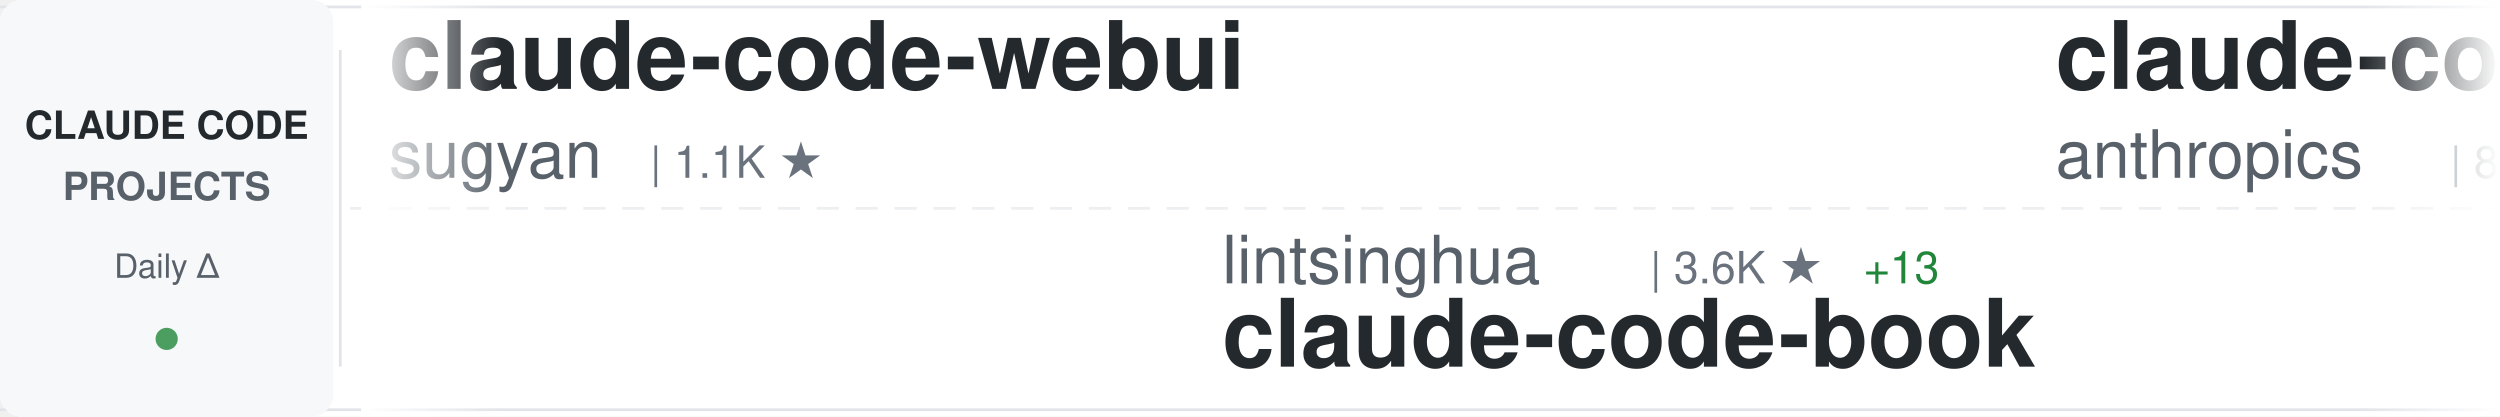
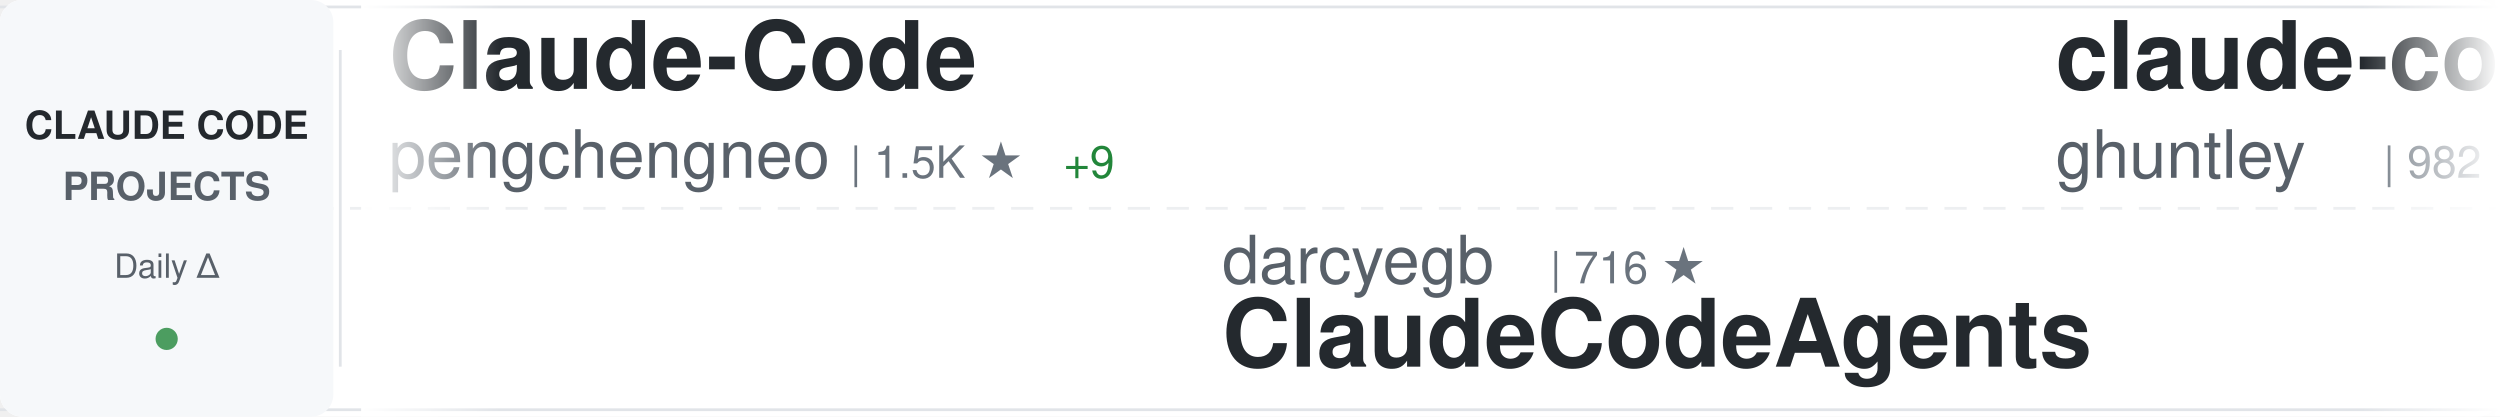
<svg xmlns="http://www.w3.org/2000/svg" width="900" height="150">
  <defs>
    <linearGradient id="awesomeLeftFade" x1="0%" y1="0%" x2="100%" y2="0%">
      <stop offset="0%" style="stop-color:#ffffff;stop-opacity:1" />
      <stop offset="100%" style="stop-color:#ffffff;stop-opacity:0" />
    </linearGradient>
    <linearGradient id="awesomeRightFade" x1="0%" y1="0%" x2="100%" y2="0%">
      <stop offset="0%" style="stop-color:#ffffff;stop-opacity:0" />
      <stop offset="100%" style="stop-color:#ffffff;stop-opacity:1" />
    </linearGradient>
  </defs>
  <rect width="900" height="150" fill="#ffffff" rx="8" />
  <rect x="0" y="2" width="900" height="1" fill="#e1e4e8" />
  <rect x="0" y="147" width="900" height="1" fill="#e1e4e8" />
  <line x1="0" y1="75" x2="900" y2="75" stroke="#e1e4e8" stroke-width="1" stroke-dasharray="8 6" opacity="0.6" />
  <rect x="0" y="0" width="120" height="150" fill="#f6f8fa" rx="8" />
  <text x="60" y="50" font-family="-apple-system, BlinkMacSystemFont, 'Segoe UI', Helvetica, Arial, sans-serif" font-size="14" font-weight="600" fill="#24292e" text-anchor="middle">CLAUDE CODE</text>
  <text x="60" y="72" font-family="-apple-system, BlinkMacSystemFont, 'Segoe UI', Helvetica, Arial, sans-serif" font-size="14" font-weight="600" fill="#586069" text-anchor="middle">PROJECTS</text>
  <text x="60" y="100" font-family="-apple-system, BlinkMacSystemFont, 'Segoe UI', Helvetica, Arial, sans-serif" font-size="12" font-weight="500" fill="#586069" text-anchor="middle">Daily Δ</text>
  <circle cx="60" cy="122" r="4" fill="#22863a" opacity="0.8" />
  <rect x="122" y="18" width="1" height="114" fill="#e1e4e8" />
  <clipPath id="awesomeTickerClip">
    <rect x="130" y="0" width="770" height="150" />
  </clipPath>
  <g clip-path="url(#awesomeTickerClip)">
    <g id="awesomeTickerItems">
      <animateTransform attributeName="transform" attributeType="XML" type="translate" from="0 0" to="-3000 0" dur="54s" repeatCount="indefinite" />
      <g transform="translate(0, 0)">
-         <text x="140" y="32" font-family="-apple-system, BlinkMacSystemFont, 'Segoe UI', Helvetica, Arial, sans-serif" font-size="34" font-weight="600" fill="#24292e">claude-code-webui</text>
-         <text x="140" y="64" font-family="-apple-system, BlinkMacSystemFont, 'Segoe UI', Helvetica, Arial, sans-serif" font-size="24" font-weight="400" fill="#586069">sugyan</text>
-         <text x="234" y="64" font-family="-apple-system, BlinkMacSystemFont, 'Segoe UI', Helvetica, Arial, sans-serif" font-size="16" font-weight="500" fill="#6a737d">| 1.1K ★</text>
+         <text x="140" y="32" font-family="-apple-system, BlinkMacSystemFont, 'Segoe UI', Helvetica, Arial, sans-serif" font-size="34" font-weight="600" fill="#24292e">Claude-Code</text>
+         <text x="140" y="64" font-family="-apple-system, BlinkMacSystemFont, 'Segoe UI', Helvetica, Arial, sans-serif" font-size="24" font-weight="400" fill="#586069">pengchengneo</text>
+         <text x="306" y="64" font-family="-apple-system, BlinkMacSystemFont, 'Segoe UI', Helvetica, Arial, sans-serif" font-size="16" font-weight="500" fill="#6a737d">| 1.5K ★</text>
+         <text x="383" y="64" font-family="-apple-system, BlinkMacSystemFont, 'Segoe UI', Helvetica, Arial, sans-serif" font-size="16" font-weight="500" fill="#22863a"> +9</text>
      </g>
      <g transform="translate(300, 0)">
+         <text x="140" y="102" font-family="-apple-system, BlinkMacSystemFont, 'Segoe UI', Helvetica, Arial, sans-serif" font-size="24" font-weight="400" fill="#586069">darcyegb</text>
+         <text x="258" y="102" font-family="-apple-system, BlinkMacSystemFont, 'Segoe UI', Helvetica, Arial, sans-serif" font-size="16" font-weight="500" fill="#6a737d">| 716 ★</text>
+         <text x="140" y="132" font-family="-apple-system, BlinkMacSystemFont, 'Segoe UI', Helvetica, Arial, sans-serif" font-size="34" font-weight="600" fill="#24292e">ClaudeCodeAgents</text>
+       </g>
+       <g transform="translate(600, 0)">
+         <text x="140" y="32" font-family="-apple-system, BlinkMacSystemFont, 'Segoe UI', Helvetica, Arial, sans-serif" font-size="34" font-weight="600" fill="#24292e">claude-code-source-code-...</text>
+         <text x="140" y="64" font-family="-apple-system, BlinkMacSystemFont, 'Segoe UI', Helvetica, Arial, sans-serif" font-size="24" font-weight="400" fill="#586069">ghuntley</text>
+         <text x="258" y="64" font-family="-apple-system, BlinkMacSystemFont, 'Segoe UI', Helvetica, Arial, sans-serif" font-size="16" font-weight="500" fill="#6a737d">| 982 ★</text>
+       </g>
+       <g transform="translate(900, 0)">
+         <text x="140" y="102" font-family="-apple-system, BlinkMacSystemFont, 'Segoe UI', Helvetica, Arial, sans-serif" font-size="24" font-weight="400" fill="#586069">AprilNEA</text>
+         <text x="258" y="102" font-family="-apple-system, BlinkMacSystemFont, 'Segoe UI', Helvetica, Arial, sans-serif" font-size="16" font-weight="500" fill="#6a737d">| 385 ★</text>
+         <text x="140" y="132" font-family="-apple-system, BlinkMacSystemFont, 'Segoe UI', Helvetica, Arial, sans-serif" font-size="34" font-weight="600" fill="#24292e">claude-code-source</text>
+       </g>
+       <g transform="translate(1200, 0)">
+         <text x="140" y="32" font-family="-apple-system, BlinkMacSystemFont, 'Segoe UI', Helvetica, Arial, sans-serif" font-size="34" font-weight="600" fill="#24292e">claude-code-rust</text>
+         <text x="140" y="64" font-family="-apple-system, BlinkMacSystemFont, 'Segoe UI', Helvetica, Arial, sans-serif" font-size="24" font-weight="400" fill="#586069">lorryjovens-hub</text>
+         <text x="342" y="64" font-family="-apple-system, BlinkMacSystemFont, 'Segoe UI', Helvetica, Arial, sans-serif" font-size="16" font-weight="500" fill="#6a737d">| 1.6K ★</text>
+         <text x="419" y="64" font-family="-apple-system, BlinkMacSystemFont, 'Segoe UI', Helvetica, Arial, sans-serif" font-size="16" font-weight="500" fill="#22863a"> +1</text>
+       </g>
+       <g transform="translate(1500, 0)">
+         <text x="140" y="102" font-family="-apple-system, BlinkMacSystemFont, 'Segoe UI', Helvetica, Arial, sans-serif" font-size="24" font-weight="400" fill="#586069">xorespesp</text>
+         <text x="270" y="102" font-family="-apple-system, BlinkMacSystemFont, 'Segoe UI', Helvetica, Arial, sans-serif" font-size="16" font-weight="500" fill="#6a737d">| 225 ★</text>
+         <text x="140" y="132" font-family="-apple-system, BlinkMacSystemFont, 'Segoe UI', Helvetica, Arial, sans-serif" font-size="34" font-weight="600" fill="#24292e">claude-code</text>
+       </g>
+       <g transform="translate(1800, 0)">
+         <text x="140" y="32" font-family="-apple-system, BlinkMacSystemFont, 'Segoe UI', Helvetica, Arial, sans-serif" font-size="34" font-weight="600" fill="#24292e">claude-code-local</text>
+         <text x="140" y="64" font-family="-apple-system, BlinkMacSystemFont, 'Segoe UI', Helvetica, Arial, sans-serif" font-size="24" font-weight="400" fill="#586069">nicedreamzapp</text>
+         <text x="318" y="64" font-family="-apple-system, BlinkMacSystemFont, 'Segoe UI', Helvetica, Arial, sans-serif" font-size="16" font-weight="500" fill="#6a737d">| 2.7K ★</text>
+         <text x="395" y="64" font-family="-apple-system, BlinkMacSystemFont, 'Segoe UI', Helvetica, Arial, sans-serif" font-size="16" font-weight="500" fill="#22863a"> +4</text>
+       </g>
+       <g transform="translate(2100, 0)">
        <text x="140" y="102" font-family="-apple-system, BlinkMacSystemFont, 'Segoe UI', Helvetica, Arial, sans-serif" font-size="24" font-weight="400" fill="#586069">lintsinghua</text>
        <text x="294" y="102" font-family="-apple-system, BlinkMacSystemFont, 'Segoe UI', Helvetica, Arial, sans-serif" font-size="16" font-weight="500" fill="#6a737d">| 3.6K ★</text>
-         <text x="371" y="102" font-family="-apple-system, BlinkMacSystemFont, 'Segoe UI', Helvetica, Arial, sans-serif" font-size="16" font-weight="500" fill="#22863a"> +13</text>
+         <text x="371" y="102" font-family="-apple-system, BlinkMacSystemFont, 'Segoe UI', Helvetica, Arial, sans-serif" font-size="16" font-weight="500" fill="#22863a"> +14</text>
        <text x="140" y="132" font-family="-apple-system, BlinkMacSystemFont, 'Segoe UI', Helvetica, Arial, sans-serif" font-size="34" font-weight="600" fill="#24292e">claude-code-book</text>
      </g>
-       <g transform="translate(600, 0)">
-         <text x="140" y="32" font-family="-apple-system, BlinkMacSystemFont, 'Segoe UI', Helvetica, Arial, sans-serif" font-size="34" font-weight="600" fill="#24292e">claude-code-base-action</text>
-         <text x="140" y="64" font-family="-apple-system, BlinkMacSystemFont, 'Segoe UI', Helvetica, Arial, sans-serif" font-size="24" font-weight="400" fill="#586069">anthropics</text>
-         <text x="282" y="64" font-family="-apple-system, BlinkMacSystemFont, 'Segoe UI', Helvetica, Arial, sans-serif" font-size="16" font-weight="500" fill="#6a737d">| 868 ★</text>
-         <text x="350" y="64" font-family="-apple-system, BlinkMacSystemFont, 'Segoe UI', Helvetica, Arial, sans-serif" font-size="16" font-weight="500" fill="#22863a"> +2</text>
-       </g>
-       <g transform="translate(900, 0)">
-         <text x="140" y="102" font-family="-apple-system, BlinkMacSystemFont, 'Segoe UI', Helvetica, Arial, sans-serif" font-size="24" font-weight="400" fill="#586069">chauncygu</text>
-         <text x="270" y="102" font-family="-apple-system, BlinkMacSystemFont, 'Segoe UI', Helvetica, Arial, sans-serif" font-size="16" font-weight="500" fill="#6a737d">| 2.6K ★</text>
-         <text x="347" y="102" font-family="-apple-system, BlinkMacSystemFont, 'Segoe UI', Helvetica, Arial, sans-serif" font-size="16" font-weight="500" fill="#22863a"> +4</text>
-         <text x="140" y="132" font-family="-apple-system, BlinkMacSystemFont, 'Segoe UI', Helvetica, Arial, sans-serif" font-size="34" font-weight="600" fill="#24292e">collection-claude-code-s...</text>
-       </g>
-       <g transform="translate(1200, 0)">
-         <text x="140" y="32" font-family="-apple-system, BlinkMacSystemFont, 'Segoe UI', Helvetica, Arial, sans-serif" font-size="34" font-weight="600" fill="#24292e">how-claude-code-works</text>
-         <text x="140" y="64" font-family="-apple-system, BlinkMacSystemFont, 'Segoe UI', Helvetica, Arial, sans-serif" font-size="24" font-weight="400" fill="#586069">Windy3f3f3f3f</text>
-         <text x="318" y="64" font-family="-apple-system, BlinkMacSystemFont, 'Segoe UI', Helvetica, Arial, sans-serif" font-size="16" font-weight="500" fill="#6a737d">| 2.6K ★</text>
-         <text x="395" y="64" font-family="-apple-system, BlinkMacSystemFont, 'Segoe UI', Helvetica, Arial, sans-serif" font-size="16" font-weight="500" fill="#22863a"> +11</text>
-       </g>
-       <g transform="translate(1500, 0)">
-         <text x="140" y="102" font-family="-apple-system, BlinkMacSystemFont, 'Segoe UI', Helvetica, Arial, sans-serif" font-size="24" font-weight="400" fill="#586069">ponponon</text>
-         <text x="258" y="102" font-family="-apple-system, BlinkMacSystemFont, 'Segoe UI', Helvetica, Arial, sans-serif" font-size="16" font-weight="500" fill="#6a737d">| 2.3K ★</text>
-         <text x="335" y="102" font-family="-apple-system, BlinkMacSystemFont, 'Segoe UI', Helvetica, Arial, sans-serif" font-size="16" font-weight="500" fill="#22863a"> +3</text>
-         <text x="140" y="132" font-family="-apple-system, BlinkMacSystemFont, 'Segoe UI', Helvetica, Arial, sans-serif" font-size="34" font-weight="600" fill="#24292e">claude_code_src</text>
-       </g>
-       <g transform="translate(1800, 0)">
-         <text x="140" y="32" font-family="-apple-system, BlinkMacSystemFont, 'Segoe UI', Helvetica, Arial, sans-serif" font-size="34" font-weight="600" fill="#24292e">CLIProxyAPI</text>
-         <text x="140" y="64" font-family="-apple-system, BlinkMacSystemFont, 'Segoe UI', Helvetica, Arial, sans-serif" font-size="24" font-weight="400" fill="#586069">router-for-me</text>
-         <text x="318" y="64" font-family="-apple-system, BlinkMacSystemFont, 'Segoe UI', Helvetica, Arial, sans-serif" font-size="16" font-weight="500" fill="#6a737d">| 37.1K ★</text>
-         <text x="404" y="64" font-family="-apple-system, BlinkMacSystemFont, 'Segoe UI', Helvetica, Arial, sans-serif" font-size="16" font-weight="500" fill="#22863a"> +187</text>
-       </g>
-       <g transform="translate(2100, 0)">
-         <text x="140" y="102" font-family="-apple-system, BlinkMacSystemFont, 'Segoe UI', Helvetica, Arial, sans-serif" font-size="24" font-weight="400" fill="#586069">Hyper66666</text>
-         <text x="282" y="102" font-family="-apple-system, BlinkMacSystemFont, 'Segoe UI', Helvetica, Arial, sans-serif" font-size="16" font-weight="500" fill="#6a737d">| 215 ★</text>
-         <text x="140" y="132" font-family="-apple-system, BlinkMacSystemFont, 'Segoe UI', Helvetica, Arial, sans-serif" font-size="34" font-weight="600" fill="#24292e">claude-code-sourcemap</text>
-       </g>
      <g transform="translate(2400, 0)">
-         <text x="140" y="32" font-family="-apple-system, BlinkMacSystemFont, 'Segoe UI', Helvetica, Arial, sans-serif" font-size="34" font-weight="600" fill="#24292e">Auto-claude-code-researc...</text>
-         <text x="140" y="64" font-family="-apple-system, BlinkMacSystemFont, 'Segoe UI', Helvetica, Arial, sans-serif" font-size="24" font-weight="400" fill="#586069">wanshuiyin</text>
-         <text x="282" y="64" font-family="-apple-system, BlinkMacSystemFont, 'Segoe UI', Helvetica, Arial, sans-serif" font-size="16" font-weight="500" fill="#6a737d">| 11.8K ★</text>
-         <text x="368" y="64" font-family="-apple-system, BlinkMacSystemFont, 'Segoe UI', Helvetica, Arial, sans-serif" font-size="16" font-weight="500" fill="#22863a"> +99</text>
+         <text x="140" y="32" font-family="-apple-system, BlinkMacSystemFont, 'Segoe UI', Helvetica, Arial, sans-serif" font-size="34" font-weight="600" fill="#24292e">claude-code-proxy</text>
+         <text x="140" y="64" font-family="-apple-system, BlinkMacSystemFont, 'Segoe UI', Helvetica, Arial, sans-serif" font-size="24" font-weight="400" fill="#586069">fuergaosi233</text>
+         <text x="306" y="64" font-family="-apple-system, BlinkMacSystemFont, 'Segoe UI', Helvetica, Arial, sans-serif" font-size="16" font-weight="500" fill="#6a737d">| 2.7K ★</text>
+         <text x="383" y="64" font-family="-apple-system, BlinkMacSystemFont, 'Segoe UI', Helvetica, Arial, sans-serif" font-size="16" font-weight="500" fill="#22863a"> +2</text>
      </g>
      <g transform="translate(2700, 0)">
-         <text x="140" y="102" font-family="-apple-system, BlinkMacSystemFont, 'Segoe UI', Helvetica, Arial, sans-serif" font-size="24" font-weight="400" fill="#586069">fazxes</text>
-         <text x="234" y="102" font-family="-apple-system, BlinkMacSystemFont, 'Segoe UI', Helvetica, Arial, sans-serif" font-size="16" font-weight="500" fill="#6a737d">| 221 ★</text>
-         <text x="302" y="102" font-family="-apple-system, BlinkMacSystemFont, 'Segoe UI', Helvetica, Arial, sans-serif" font-size="16" font-weight="500" fill="#22863a"> +1</text>
-         <text x="140" y="132" font-family="-apple-system, BlinkMacSystemFont, 'Segoe UI', Helvetica, Arial, sans-serif" font-size="34" font-weight="600" fill="#24292e">Claude-code</text>
+         <text x="140" y="102" font-family="-apple-system, BlinkMacSystemFont, 'Segoe UI', Helvetica, Arial, sans-serif" font-size="24" font-weight="400" fill="#586069">Piebald-AI</text>
+         <text x="282" y="102" font-family="-apple-system, BlinkMacSystemFont, 'Segoe UI', Helvetica, Arial, sans-serif" font-size="16" font-weight="500" fill="#6a737d">| 10.9K ★</text>
+         <text x="368" y="102" font-family="-apple-system, BlinkMacSystemFont, 'Segoe UI', Helvetica, Arial, sans-serif" font-size="16" font-weight="500" fill="#22863a"> +33</text>
+         <text x="140" y="132" font-family="-apple-system, BlinkMacSystemFont, 'Segoe UI', Helvetica, Arial, sans-serif" font-size="34" font-weight="600" fill="#24292e">claude-code-system-promp...</text>
      </g>
      <g transform="translate(3000, 0)">
-         <text x="140" y="32" font-family="-apple-system, BlinkMacSystemFont, 'Segoe UI', Helvetica, Arial, sans-serif" font-size="34" font-weight="600" fill="#24292e">claude-code-webui</text>
-         <text x="140" y="64" font-family="-apple-system, BlinkMacSystemFont, 'Segoe UI', Helvetica, Arial, sans-serif" font-size="24" font-weight="400" fill="#586069">sugyan</text>
-         <text x="234" y="64" font-family="-apple-system, BlinkMacSystemFont, 'Segoe UI', Helvetica, Arial, sans-serif" font-size="16" font-weight="500" fill="#6a737d">| 1.1K ★</text>
+         <text x="140" y="32" font-family="-apple-system, BlinkMacSystemFont, 'Segoe UI', Helvetica, Arial, sans-serif" font-size="34" font-weight="600" fill="#24292e">Claude-Code</text>
+         <text x="140" y="64" font-family="-apple-system, BlinkMacSystemFont, 'Segoe UI', Helvetica, Arial, sans-serif" font-size="24" font-weight="400" fill="#586069">pengchengneo</text>
+         <text x="306" y="64" font-family="-apple-system, BlinkMacSystemFont, 'Segoe UI', Helvetica, Arial, sans-serif" font-size="16" font-weight="500" fill="#6a737d">| 1.5K ★</text>
+         <text x="383" y="64" font-family="-apple-system, BlinkMacSystemFont, 'Segoe UI', Helvetica, Arial, sans-serif" font-size="16" font-weight="500" fill="#22863a"> +9</text>
      </g>
      <g transform="translate(3300, 0)">
-         <text x="140" y="102" font-family="-apple-system, BlinkMacSystemFont, 'Segoe UI', Helvetica, Arial, sans-serif" font-size="24" font-weight="400" fill="#586069">lintsinghua</text>
-         <text x="294" y="102" font-family="-apple-system, BlinkMacSystemFont, 'Segoe UI', Helvetica, Arial, sans-serif" font-size="16" font-weight="500" fill="#6a737d">| 3.6K ★</text>
-         <text x="371" y="102" font-family="-apple-system, BlinkMacSystemFont, 'Segoe UI', Helvetica, Arial, sans-serif" font-size="16" font-weight="500" fill="#22863a"> +13</text>
-         <text x="140" y="132" font-family="-apple-system, BlinkMacSystemFont, 'Segoe UI', Helvetica, Arial, sans-serif" font-size="34" font-weight="600" fill="#24292e">claude-code-book</text>
+         <text x="140" y="102" font-family="-apple-system, BlinkMacSystemFont, 'Segoe UI', Helvetica, Arial, sans-serif" font-size="24" font-weight="400" fill="#586069">darcyegb</text>
+         <text x="258" y="102" font-family="-apple-system, BlinkMacSystemFont, 'Segoe UI', Helvetica, Arial, sans-serif" font-size="16" font-weight="500" fill="#6a737d">| 716 ★</text>
+         <text x="140" y="132" font-family="-apple-system, BlinkMacSystemFont, 'Segoe UI', Helvetica, Arial, sans-serif" font-size="34" font-weight="600" fill="#24292e">ClaudeCodeAgents</text>
      </g>
      <g transform="translate(3600, 0)">
-         <text x="140" y="32" font-family="-apple-system, BlinkMacSystemFont, 'Segoe UI', Helvetica, Arial, sans-serif" font-size="34" font-weight="600" fill="#24292e">claude-code-base-action</text>
-         <text x="140" y="64" font-family="-apple-system, BlinkMacSystemFont, 'Segoe UI', Helvetica, Arial, sans-serif" font-size="24" font-weight="400" fill="#586069">anthropics</text>
-         <text x="282" y="64" font-family="-apple-system, BlinkMacSystemFont, 'Segoe UI', Helvetica, Arial, sans-serif" font-size="16" font-weight="500" fill="#6a737d">| 868 ★</text>
-         <text x="350" y="64" font-family="-apple-system, BlinkMacSystemFont, 'Segoe UI', Helvetica, Arial, sans-serif" font-size="16" font-weight="500" fill="#22863a"> +2</text>
+         <text x="140" y="32" font-family="-apple-system, BlinkMacSystemFont, 'Segoe UI', Helvetica, Arial, sans-serif" font-size="34" font-weight="600" fill="#24292e">claude-code-source-code-...</text>
+         <text x="140" y="64" font-family="-apple-system, BlinkMacSystemFont, 'Segoe UI', Helvetica, Arial, sans-serif" font-size="24" font-weight="400" fill="#586069">ghuntley</text>
+         <text x="258" y="64" font-family="-apple-system, BlinkMacSystemFont, 'Segoe UI', Helvetica, Arial, sans-serif" font-size="16" font-weight="500" fill="#6a737d">| 982 ★</text>
      </g>
      <g transform="translate(3900, 0)">
-         <text x="140" y="102" font-family="-apple-system, BlinkMacSystemFont, 'Segoe UI', Helvetica, Arial, sans-serif" font-size="24" font-weight="400" fill="#586069">chauncygu</text>
-         <text x="270" y="102" font-family="-apple-system, BlinkMacSystemFont, 'Segoe UI', Helvetica, Arial, sans-serif" font-size="16" font-weight="500" fill="#6a737d">| 2.6K ★</text>
-         <text x="347" y="102" font-family="-apple-system, BlinkMacSystemFont, 'Segoe UI', Helvetica, Arial, sans-serif" font-size="16" font-weight="500" fill="#22863a"> +4</text>
-         <text x="140" y="132" font-family="-apple-system, BlinkMacSystemFont, 'Segoe UI', Helvetica, Arial, sans-serif" font-size="34" font-weight="600" fill="#24292e">collection-claude-code-s...</text>
+         <text x="140" y="102" font-family="-apple-system, BlinkMacSystemFont, 'Segoe UI', Helvetica, Arial, sans-serif" font-size="24" font-weight="400" fill="#586069">AprilNEA</text>
+         <text x="258" y="102" font-family="-apple-system, BlinkMacSystemFont, 'Segoe UI', Helvetica, Arial, sans-serif" font-size="16" font-weight="500" fill="#6a737d">| 385 ★</text>
+         <text x="140" y="132" font-family="-apple-system, BlinkMacSystemFont, 'Segoe UI', Helvetica, Arial, sans-serif" font-size="34" font-weight="600" fill="#24292e">claude-code-source</text>
      </g>
    </g>
  </g>
  <rect x="130" y="0" width="50" height="150" fill="url(#awesomeLeftFade)" />
  <rect x="850" y="0" width="50" height="150" fill="url(#awesomeRightFade)" />
</svg>
